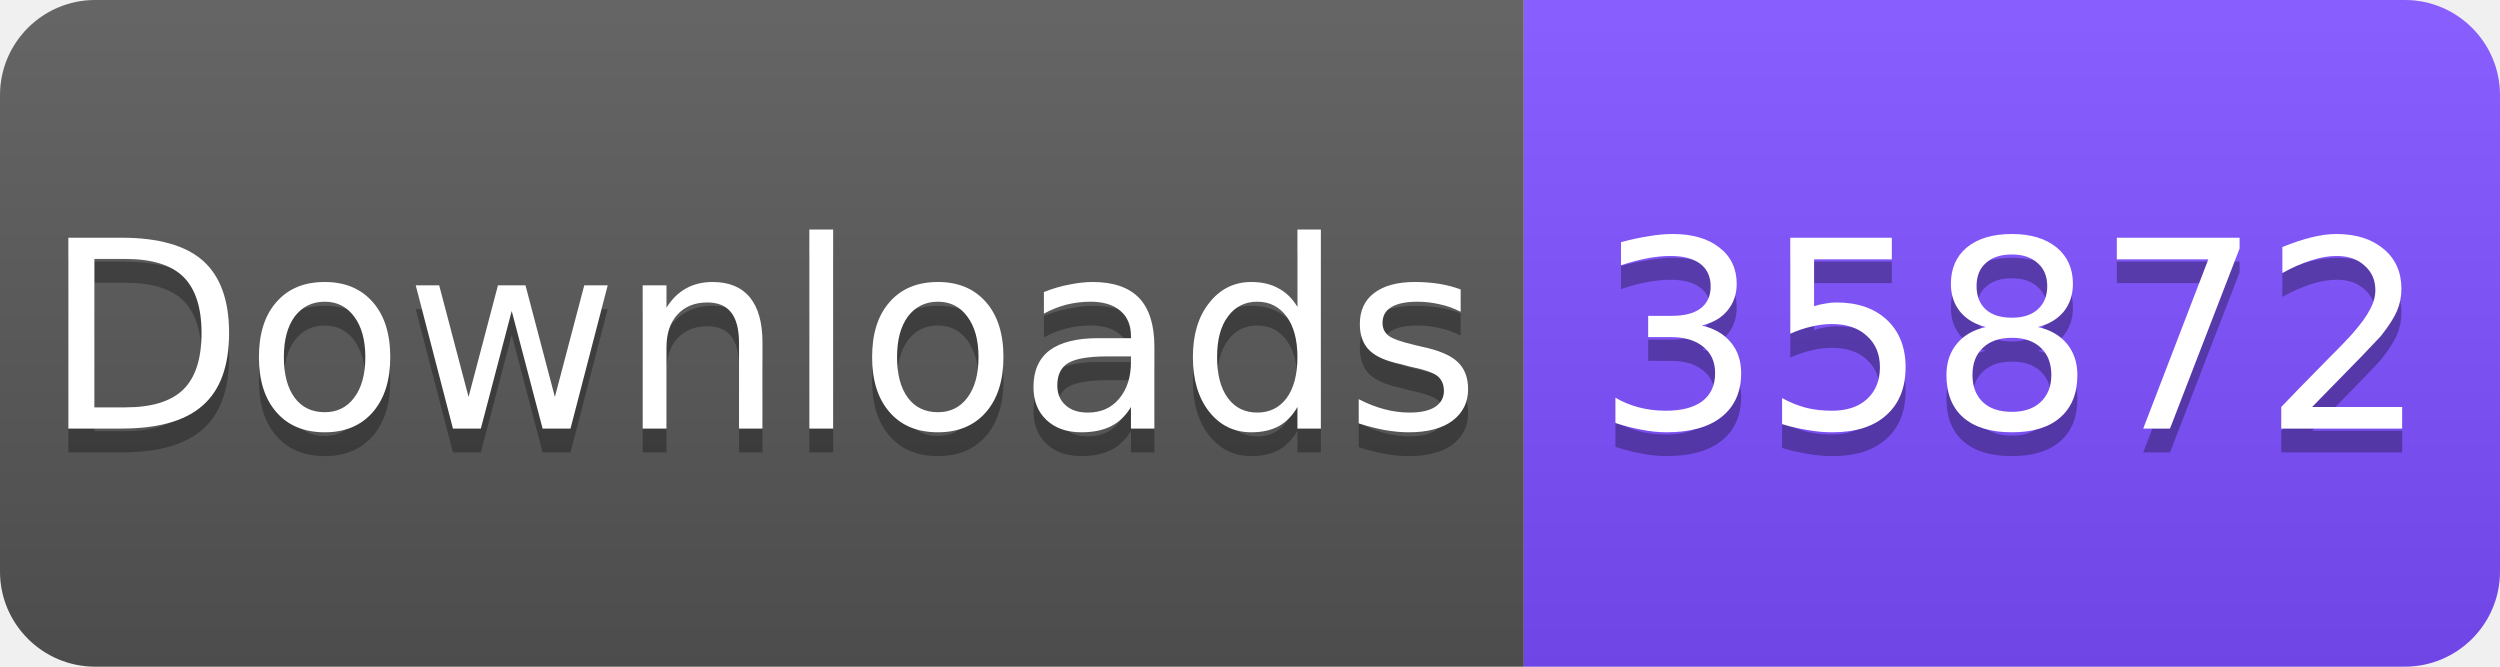
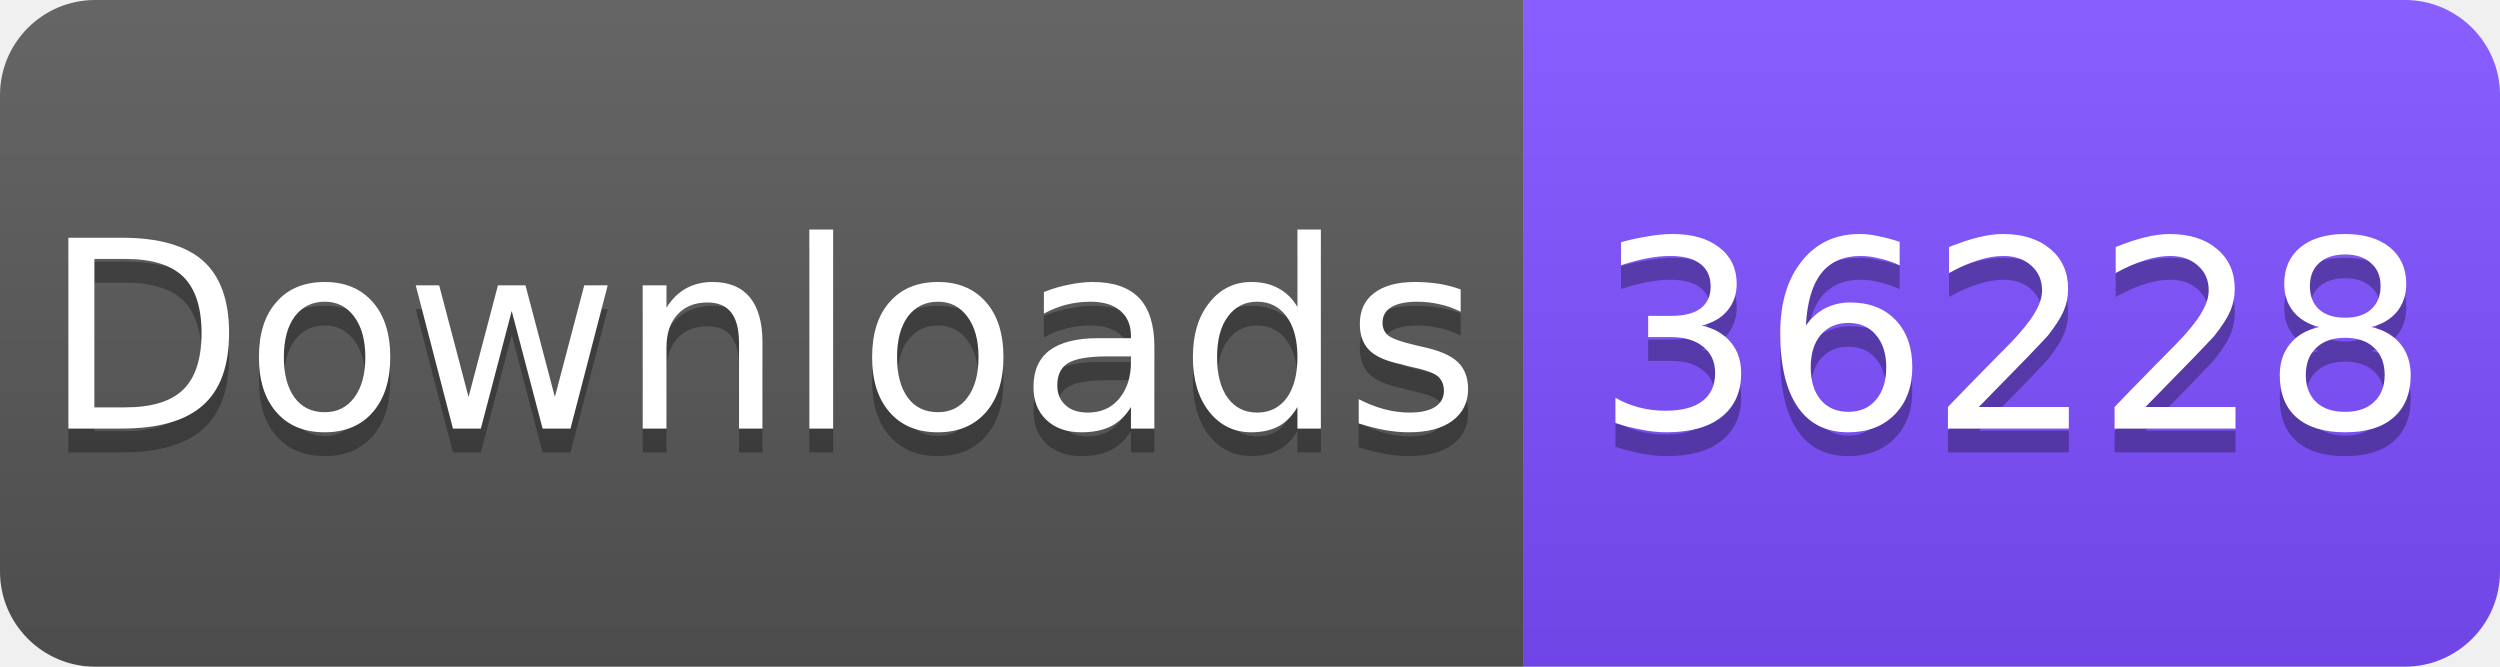
<svg xmlns="http://www.w3.org/2000/svg" width="105" height="28" viewBox="0 0 105 28">
  <linearGradient id="s" x2="0" y2="100%">
    <stop offset="0" stop-color="#fff" stop-opacity=".1" />
    <stop offset="1" stop-opacity=".1" />
  </linearGradient>
  <clipPath id="r">
    <rect width="105" height="28" rx="4" fill="#fff" />
  </clipPath>
  <g clip-path="url(#r)">
    <rect width="64" height="28" fill="#555" />
    <rect x="64" width="41" height="28" fill="#7C4DFF" />
    <rect width="105" height="28" fill="url(#s)" />
  </g>
  <g fill="#fff" text-anchor="middle" font-family="Verdana,Geneva,DejaVu Sans,sans-serif" font-size="11">
    <text x="32" y="19" fill="#010101" fill-opacity=".3">Downloads</text>
    <text x="32" y="18">Downloads</text>
-     <text x="84.5" y="19" fill="#010101" fill-opacity=".3">35872</text>
-     <text x="84.5" y="18">35872</text>
+     <text x="84.5" y="19" fill="#010101" fill-opacity=".3">36228</text>
+     <text x="84.5" y="18">36228</text>
  </g>
</svg>
